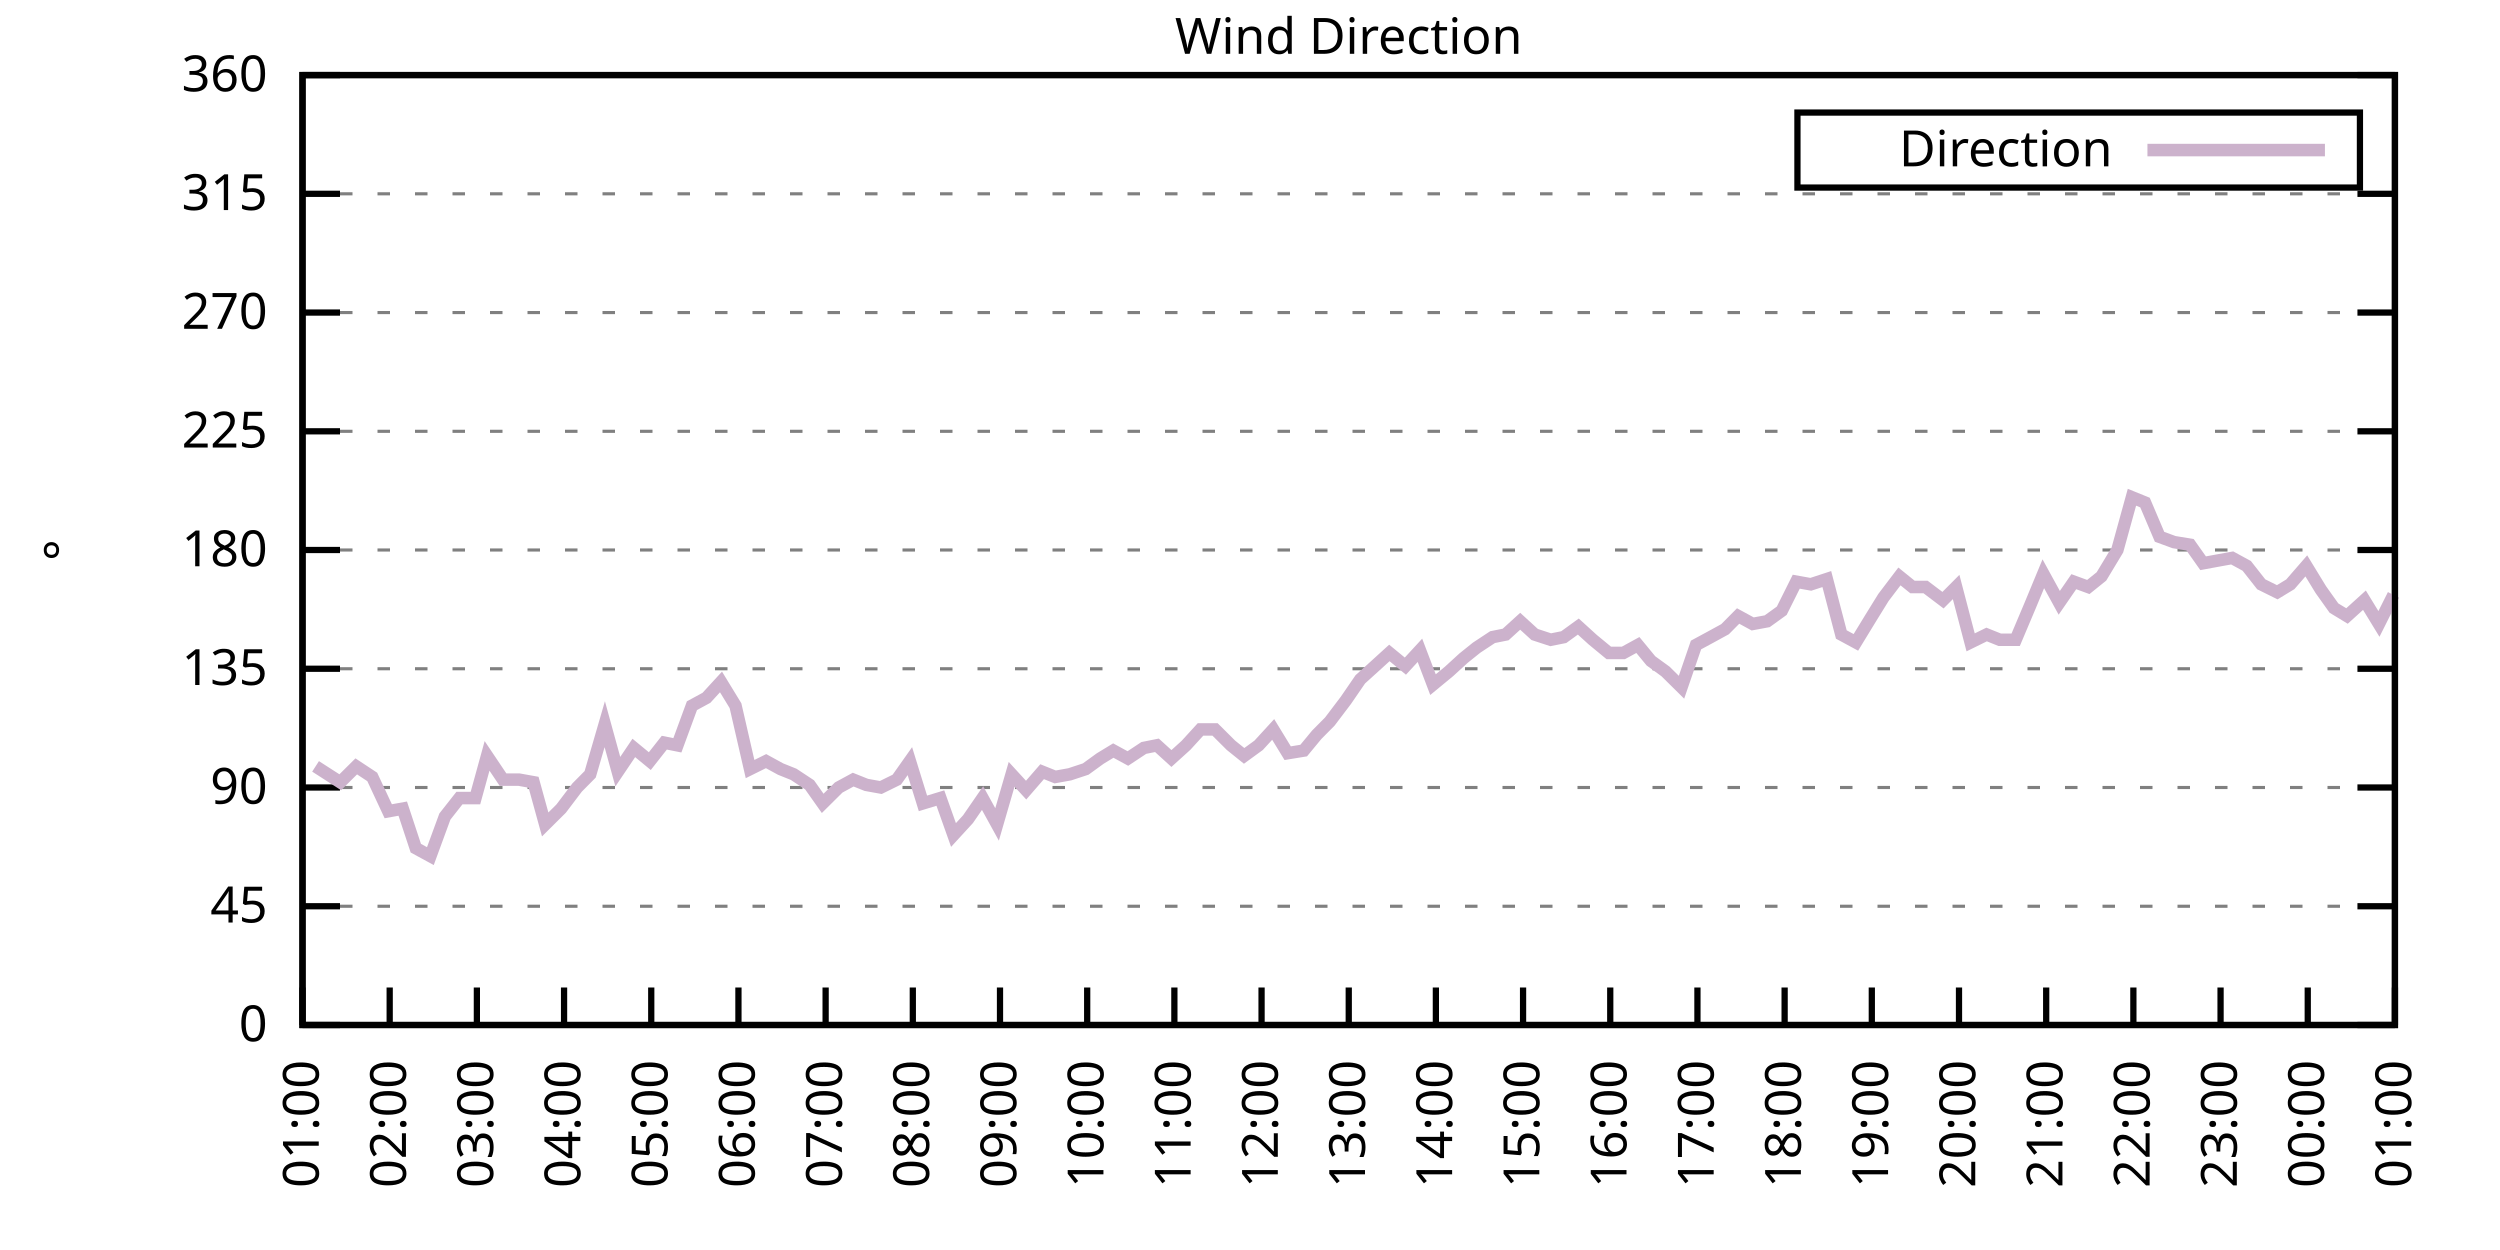
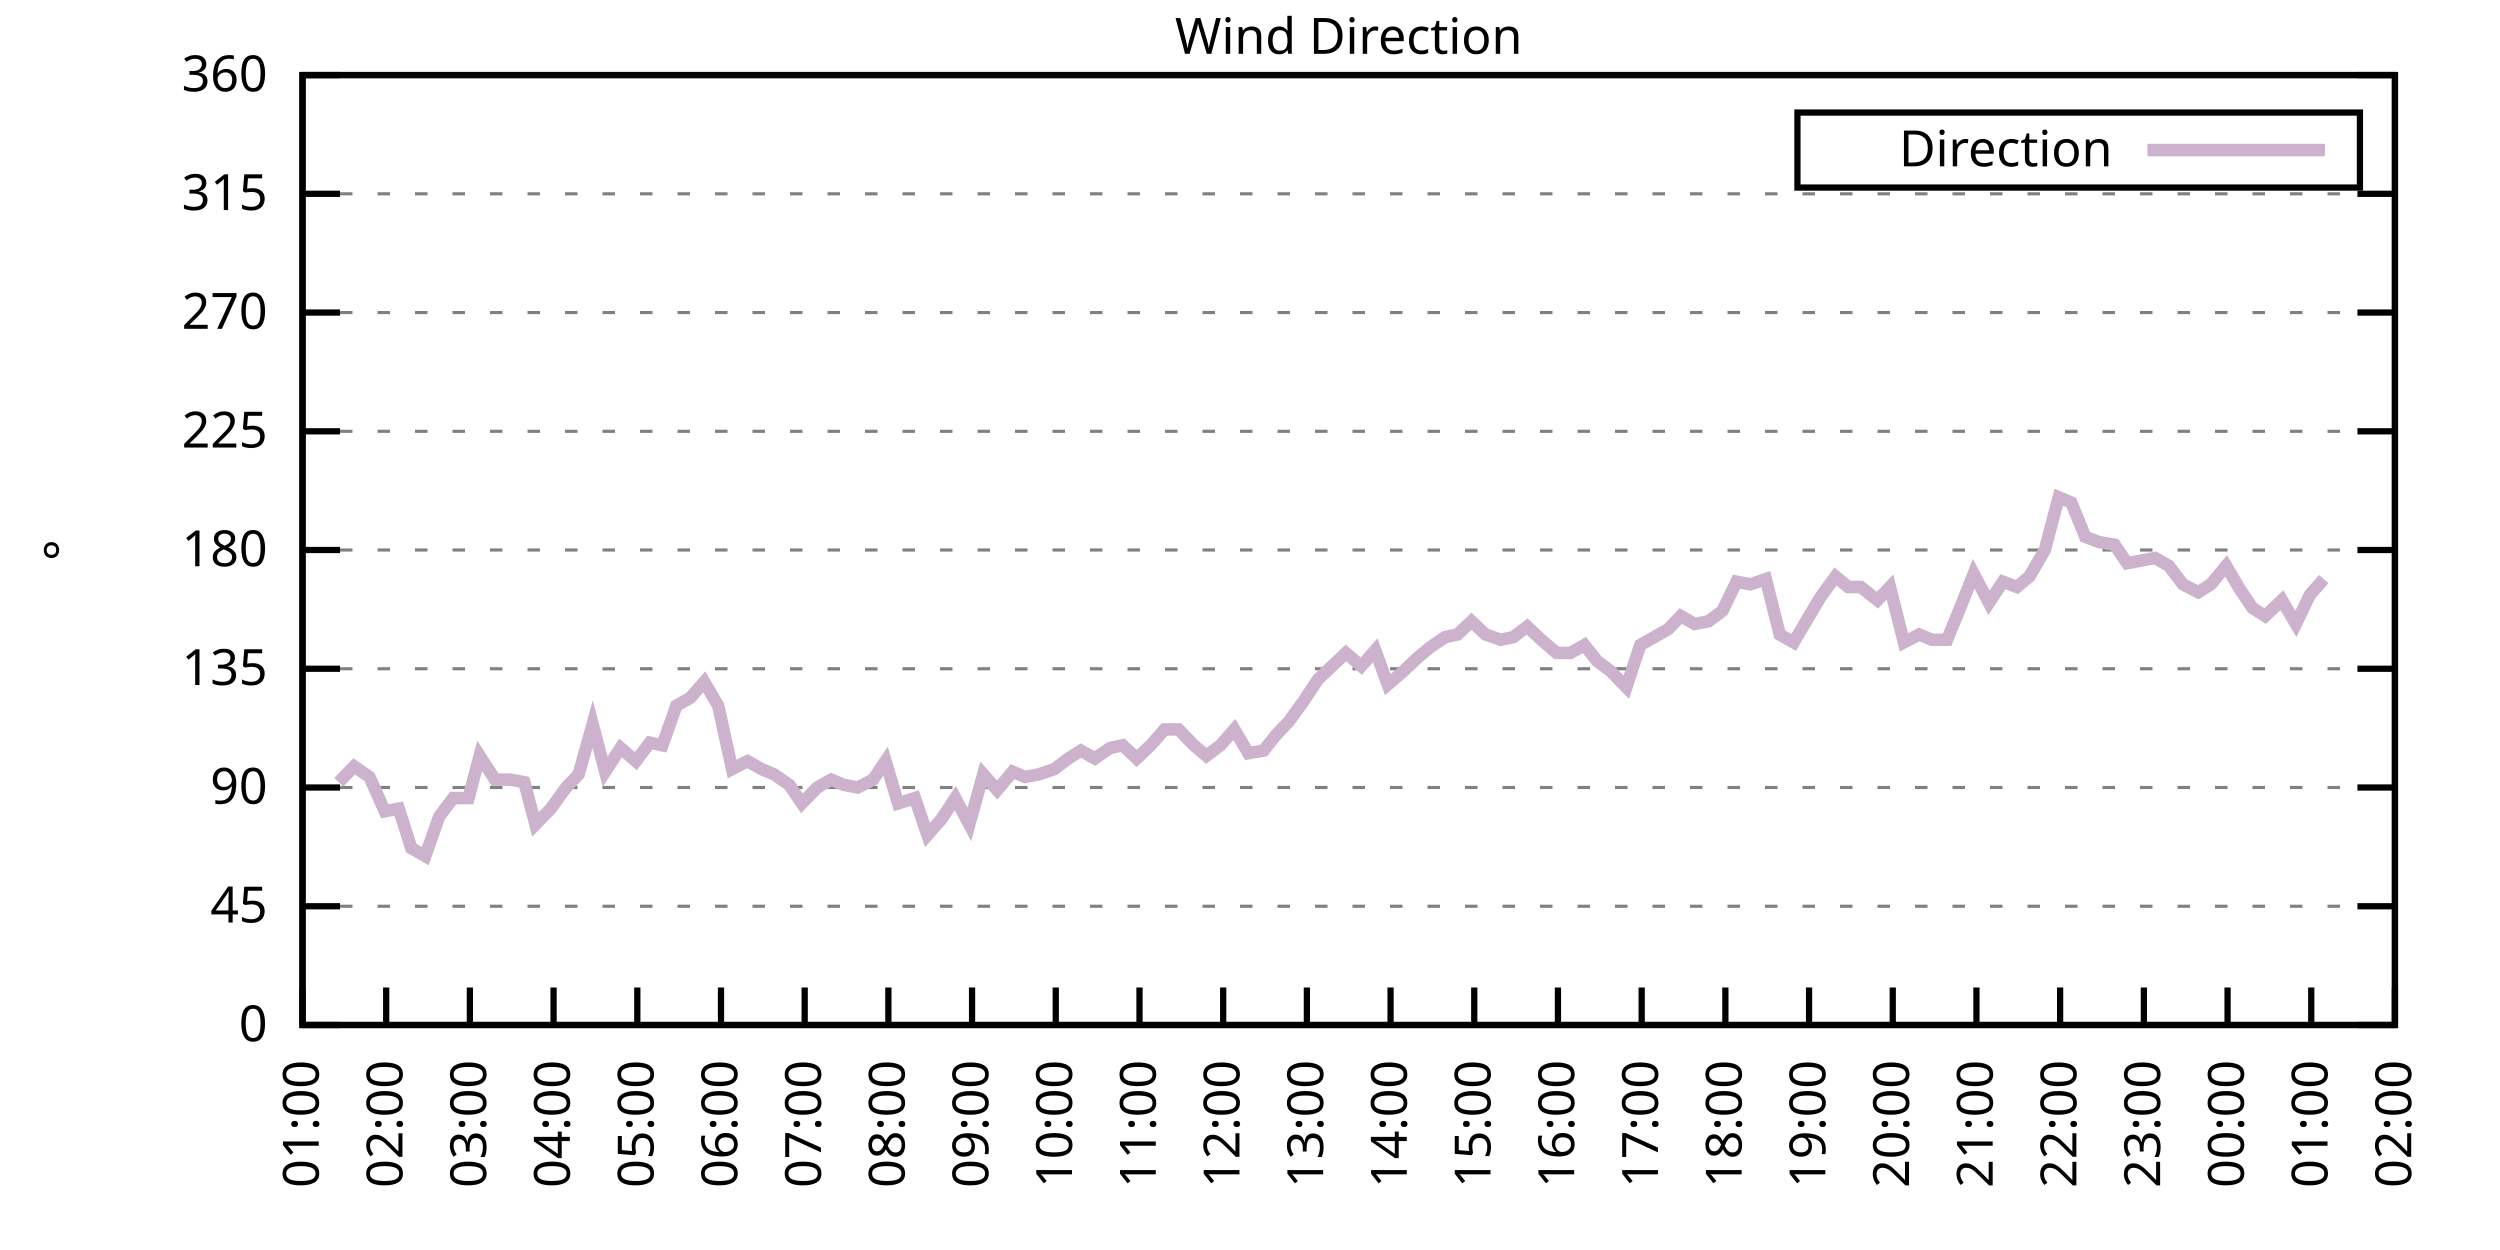
<svg xmlns="http://www.w3.org/2000/svg" xmlns:xlink="http://www.w3.org/1999/xlink" width="400" height="200" viewBox="0 0 400 200">
  <g id="gnuplot_canvas">
    <rect x="0" y="0" width="400" height="200" fill="none" />
    <defs>
      <circle id="gpDot" r="0.5" stroke-width="0.5" stroke="currentColor" />
      <path id="gpPt0" stroke-width="0.333" stroke="currentColor" d="M-1,0 h2 M0,-1 v2" />
      <path id="gpPt1" stroke-width="0.333" stroke="currentColor" d="M-1,-1 L1,1 M1,-1 L-1,1" />
      <path id="gpPt2" stroke-width="0.333" stroke="currentColor" d="M-1,0 L1,0 M0,-1 L0,1 M-1,-1 L1,1 M-1,1 L1,-1" />
      <rect id="gpPt3" stroke-width="0.333" stroke="currentColor" x="-1" y="-1" width="2" height="2" />
      <rect id="gpPt4" stroke-width="0.333" stroke="currentColor" fill="currentColor" x="-1" y="-1" width="2" height="2" />
      <circle id="gpPt5" stroke-width="0.333" stroke="currentColor" cx="0" cy="0" r="1" />
      <use xlink:href="#gpPt5" id="gpPt6" fill="currentColor" stroke="none" />
      <path id="gpPt7" stroke-width="0.333" stroke="currentColor" d="M0,-1.33 L-1.33,0.67 L1.33,0.67 z" />
      <use xlink:href="#gpPt7" id="gpPt8" fill="currentColor" stroke="none" />
      <use xlink:href="#gpPt7" id="gpPt9" stroke="currentColor" transform="rotate(180)" />
      <use xlink:href="#gpPt9" id="gpPt10" fill="currentColor" stroke="none" />
      <use xlink:href="#gpPt3" id="gpPt11" stroke="currentColor" transform="rotate(45)" />
      <use xlink:href="#gpPt11" id="gpPt12" fill="currentColor" stroke="none" />
      <path id="gpPt13" stroke-width="0.333" stroke="currentColor" d="M0,1.330 L1.265,0.411 L0.782,-1.067 L-0.782,-1.076 L-1.265,0.411 z" />
      <use xlink:href="#gpPt13" id="gpPt14" fill="currentColor" stroke="none" />
      <filter id="textbox" filterUnits="objectBoundingBox" x="0" y="0" height="1" width="1">
        <feFlood flood-color="white" flood-opacity="1" result="bgnd" />
        <feComposite in="SourceGraphic" in2="bgnd" operator="atop" />
      </filter>
      <filter id="greybox" filterUnits="objectBoundingBox" x="0" y="0" height="1" width="1">
        <feFlood flood-color="lightgrey" flood-opacity="1" result="grey" />
        <feComposite in="SourceGraphic" in2="grey" operator="atop" />
      </filter>
    </defs>
    <g fill="none" color="white" stroke="currentColor" stroke-width="1.00" stroke-linecap="butt" stroke-linejoin="miter">
</g>
    <g fill="none" color="black" stroke="currentColor" stroke-width="1.00" stroke-linecap="butt" stroke-linejoin="miter">
      <g stroke="none" shape-rendering="crispEdges">
        <polygon fill="rgb(255, 255, 255)" points="48.40,164.00 383.18,164.00 383.18,12.02 48.40,12.02 " />
      </g>
    </g>
    <g fill="none" color="black" stroke="currentColor" stroke-width="1.00" stroke-linecap="butt" stroke-linejoin="miter">
</g>
    <g fill="none" color="black" stroke="black" stroke-width="0.50" stroke-linecap="butt" stroke-linejoin="miter">
</g>
    <g fill="none" color="gray" stroke="currentColor" stroke-width="0.50" stroke-linecap="butt" stroke-linejoin="miter">
      <path stroke="gray" stroke-dasharray="2,4" class="gridline" d="M48.40,164.00 L383.19,164.00  " />
    </g>
    <g fill="none" color="gray" stroke="gray" stroke-width="1.00" stroke-linecap="butt" stroke-linejoin="miter">
</g>
    <g fill="none" color="black" stroke="currentColor" stroke-width="1.00" stroke-linecap="butt" stroke-linejoin="miter">
      <path stroke="black" d="M48.40,164.00 L54.40,164.00 M383.19,164.00 L377.19,164.00  " />
      <g transform="translate(42.80,166.60)" stroke="none" fill="black" font-family="Sans" font-size="8.00" text-anchor="end">
        <text>
          <tspan font-family="Sans"> 0</tspan>
        </text>
      </g>
    </g>
    <g fill="none" color="black" stroke="currentColor" stroke-width="1.00" stroke-linecap="butt" stroke-linejoin="miter">
</g>
    <g fill="none" color="black" stroke="black" stroke-width="0.50" stroke-linecap="butt" stroke-linejoin="miter">
</g>
    <g fill="none" color="gray" stroke="currentColor" stroke-width="0.50" stroke-linecap="butt" stroke-linejoin="miter">
      <path stroke="gray" stroke-dasharray="2,4" class="gridline" d="M48.40,145.00 L383.19,145.00  " />
    </g>
    <g fill="none" color="gray" stroke="gray" stroke-width="1.00" stroke-linecap="butt" stroke-linejoin="miter">
</g>
    <g fill="none" color="black" stroke="currentColor" stroke-width="1.00" stroke-linecap="butt" stroke-linejoin="miter">
      <path stroke="black" d="M48.40,145.00 L54.40,145.00 M383.19,145.00 L377.19,145.00  " />
      <g transform="translate(42.80,147.60)" stroke="none" fill="black" font-family="Sans" font-size="8.00" text-anchor="end">
        <text>
          <tspan font-family="Sans"> 45</tspan>
        </text>
      </g>
    </g>
    <g fill="none" color="black" stroke="currentColor" stroke-width="1.00" stroke-linecap="butt" stroke-linejoin="miter">
</g>
    <g fill="none" color="black" stroke="black" stroke-width="0.50" stroke-linecap="butt" stroke-linejoin="miter">
</g>
    <g fill="none" color="gray" stroke="currentColor" stroke-width="0.50" stroke-linecap="butt" stroke-linejoin="miter">
      <path stroke="gray" stroke-dasharray="2,4" class="gridline" d="M48.40,126.00 L383.19,126.00  " />
    </g>
    <g fill="none" color="gray" stroke="gray" stroke-width="1.00" stroke-linecap="butt" stroke-linejoin="miter">
</g>
    <g fill="none" color="black" stroke="currentColor" stroke-width="1.00" stroke-linecap="butt" stroke-linejoin="miter">
      <path stroke="black" d="M48.40,126.00 L54.40,126.00 M383.19,126.00 L377.19,126.00  " />
      <g transform="translate(42.80,128.60)" stroke="none" fill="black" font-family="Sans" font-size="8.00" text-anchor="end">
        <text>
          <tspan font-family="Sans"> 90</tspan>
        </text>
      </g>
    </g>
    <g fill="none" color="black" stroke="currentColor" stroke-width="1.00" stroke-linecap="butt" stroke-linejoin="miter">
</g>
    <g fill="none" color="black" stroke="black" stroke-width="0.50" stroke-linecap="butt" stroke-linejoin="miter">
</g>
    <g fill="none" color="gray" stroke="currentColor" stroke-width="0.50" stroke-linecap="butt" stroke-linejoin="miter">
      <path stroke="gray" stroke-dasharray="2,4" class="gridline" d="M48.40,107.00 L383.19,107.00  " />
    </g>
    <g fill="none" color="gray" stroke="gray" stroke-width="1.00" stroke-linecap="butt" stroke-linejoin="miter">
</g>
    <g fill="none" color="black" stroke="currentColor" stroke-width="1.00" stroke-linecap="butt" stroke-linejoin="miter">
      <path stroke="black" d="M48.40,107.00 L54.40,107.00 M383.19,107.00 L377.19,107.00  " />
      <g transform="translate(42.80,109.60)" stroke="none" fill="black" font-family="Sans" font-size="8.00" text-anchor="end">
        <text>
          <tspan font-family="Sans"> 135</tspan>
        </text>
      </g>
    </g>
    <g fill="none" color="black" stroke="currentColor" stroke-width="1.00" stroke-linecap="butt" stroke-linejoin="miter">
</g>
    <g fill="none" color="black" stroke="black" stroke-width="0.50" stroke-linecap="butt" stroke-linejoin="miter">
</g>
    <g fill="none" color="gray" stroke="currentColor" stroke-width="0.50" stroke-linecap="butt" stroke-linejoin="miter">
      <path stroke="gray" stroke-dasharray="2,4" class="gridline" d="M48.40,88.00 L383.19,88.00  " />
    </g>
    <g fill="none" color="gray" stroke="gray" stroke-width="1.00" stroke-linecap="butt" stroke-linejoin="miter">
</g>
    <g fill="none" color="black" stroke="currentColor" stroke-width="1.00" stroke-linecap="butt" stroke-linejoin="miter">
      <path stroke="black" d="M48.40,88.00 L54.40,88.00 M383.19,88.00 L377.19,88.00  " />
      <g transform="translate(42.80,90.60)" stroke="none" fill="black" font-family="Sans" font-size="8.00" text-anchor="end">
        <text>
          <tspan font-family="Sans"> 180</tspan>
        </text>
      </g>
    </g>
    <g fill="none" color="black" stroke="currentColor" stroke-width="1.00" stroke-linecap="butt" stroke-linejoin="miter">
</g>
    <g fill="none" color="black" stroke="black" stroke-width="0.50" stroke-linecap="butt" stroke-linejoin="miter">
</g>
    <g fill="none" color="gray" stroke="currentColor" stroke-width="0.50" stroke-linecap="butt" stroke-linejoin="miter">
      <path stroke="gray" stroke-dasharray="2,4" class="gridline" d="M48.40,69.01 L383.19,69.01  " />
    </g>
    <g fill="none" color="gray" stroke="gray" stroke-width="1.00" stroke-linecap="butt" stroke-linejoin="miter">
</g>
    <g fill="none" color="black" stroke="currentColor" stroke-width="1.00" stroke-linecap="butt" stroke-linejoin="miter">
      <path stroke="black" d="M48.40,69.01 L54.40,69.01 M383.19,69.01 L377.19,69.01  " />
      <g transform="translate(42.80,71.61)" stroke="none" fill="black" font-family="Sans" font-size="8.00" text-anchor="end">
        <text>
          <tspan font-family="Sans"> 225</tspan>
        </text>
      </g>
    </g>
    <g fill="none" color="black" stroke="currentColor" stroke-width="1.00" stroke-linecap="butt" stroke-linejoin="miter">
</g>
    <g fill="none" color="black" stroke="black" stroke-width="0.50" stroke-linecap="butt" stroke-linejoin="miter">
</g>
    <g fill="none" color="gray" stroke="currentColor" stroke-width="0.50" stroke-linecap="butt" stroke-linejoin="miter">
      <path stroke="gray" stroke-dasharray="2,4" class="gridline" d="M48.40,50.01 L383.19,50.01  " />
    </g>
    <g fill="none" color="gray" stroke="gray" stroke-width="1.00" stroke-linecap="butt" stroke-linejoin="miter">
</g>
    <g fill="none" color="black" stroke="currentColor" stroke-width="1.00" stroke-linecap="butt" stroke-linejoin="miter">
      <path stroke="black" d="M48.40,50.01 L54.40,50.01 M383.19,50.01 L377.19,50.01  " />
      <g transform="translate(42.80,52.61)" stroke="none" fill="black" font-family="Sans" font-size="8.00" text-anchor="end">
        <text>
          <tspan font-family="Sans"> 270</tspan>
        </text>
      </g>
    </g>
    <g fill="none" color="black" stroke="currentColor" stroke-width="1.00" stroke-linecap="butt" stroke-linejoin="miter">
</g>
    <g fill="none" color="black" stroke="black" stroke-width="0.50" stroke-linecap="butt" stroke-linejoin="miter">
</g>
    <g fill="none" color="gray" stroke="currentColor" stroke-width="0.50" stroke-linecap="butt" stroke-linejoin="miter">
      <path stroke="gray" stroke-dasharray="2,4" class="gridline" d="M48.40,31.01 L383.19,31.01  " />
    </g>
    <g fill="none" color="gray" stroke="gray" stroke-width="1.00" stroke-linecap="butt" stroke-linejoin="miter">
</g>
    <g fill="none" color="black" stroke="currentColor" stroke-width="1.00" stroke-linecap="butt" stroke-linejoin="miter">
      <path stroke="black" d="M48.40,31.01 L54.40,31.01 M383.19,31.01 L377.19,31.01  " />
      <g transform="translate(42.80,33.61)" stroke="none" fill="black" font-family="Sans" font-size="8.00" text-anchor="end">
        <text>
          <tspan font-family="Sans"> 315</tspan>
        </text>
      </g>
    </g>
    <g fill="none" color="black" stroke="currentColor" stroke-width="1.00" stroke-linecap="butt" stroke-linejoin="miter">
</g>
    <g fill="none" color="black" stroke="black" stroke-width="0.50" stroke-linecap="butt" stroke-linejoin="miter">
</g>
    <g fill="none" color="gray" stroke="currentColor" stroke-width="0.50" stroke-linecap="butt" stroke-linejoin="miter">
      <path stroke="gray" stroke-dasharray="2,4" class="gridline" d="M48.40,12.01 L383.19,12.01  " />
    </g>
    <g fill="none" color="gray" stroke="gray" stroke-width="1.00" stroke-linecap="butt" stroke-linejoin="miter">
</g>
    <g fill="none" color="black" stroke="currentColor" stroke-width="1.00" stroke-linecap="butt" stroke-linejoin="miter">
      <path stroke="black" d="M48.40,12.01 L54.40,12.01 M383.19,12.01 L377.19,12.01  " />
      <g transform="translate(42.80,14.61)" stroke="none" fill="black" font-family="Sans" font-size="8.00" text-anchor="end">
        <text>
          <tspan font-family="Sans"> 360</tspan>
        </text>
      </g>
    </g>
    <g fill="none" color="black" stroke="currentColor" stroke-width="1.00" stroke-linecap="butt" stroke-linejoin="miter">
      <path stroke="black" d="M48.40,164.00 L48.40,158.00  " />
      <g transform="translate(51.00,169.60) rotate(270.00)" stroke="none" fill="black" font-family="Sans" font-size="8.00" text-anchor="end">
        <text>
          <tspan font-family="Sans">01:00</tspan>
        </text>
      </g>
    </g>
    <g fill="none" color="black" stroke="currentColor" stroke-width="1.00" stroke-linecap="butt" stroke-linejoin="miter">
-       <path stroke="black" d="M62.35,164.00 L62.35,158.00  " />
-       <g transform="translate(64.95,169.60) rotate(270.00)" stroke="none" fill="black" font-family="Sans" font-size="8.00" text-anchor="end">
+       <path stroke="black" d="M61.79,164.00 L61.79,158.00  " />
+       <g transform="translate(64.39,169.60) rotate(270.00)" stroke="none" fill="black" font-family="Sans" font-size="8.00" text-anchor="end">
        <text>
          <tspan font-family="Sans">02:00</tspan>
        </text>
      </g>
    </g>
    <g fill="none" color="black" stroke="currentColor" stroke-width="1.00" stroke-linecap="butt" stroke-linejoin="miter">
-       <path stroke="black" d="M76.30,164.00 L76.30,158.00  " />
-       <g transform="translate(78.90,169.60) rotate(270.00)" stroke="none" fill="black" font-family="Sans" font-size="8.00" text-anchor="end">
+       <path stroke="black" d="M75.18,164.00 L75.18,158.00  " />
+       <g transform="translate(77.78,169.60) rotate(270.00)" stroke="none" fill="black" font-family="Sans" font-size="8.00" text-anchor="end">
        <text>
          <tspan font-family="Sans">03:00</tspan>
        </text>
      </g>
    </g>
    <g fill="none" color="black" stroke="currentColor" stroke-width="1.00" stroke-linecap="butt" stroke-linejoin="miter">
-       <path stroke="black" d="M90.25,164.00 L90.25,158.00  " />
-       <g transform="translate(92.85,169.60) rotate(270.00)" stroke="none" fill="black" font-family="Sans" font-size="8.00" text-anchor="end">
+       <path stroke="black" d="M88.57,164.00 L88.57,158.00  " />
+       <g transform="translate(91.17,169.60) rotate(270.00)" stroke="none" fill="black" font-family="Sans" font-size="8.00" text-anchor="end">
        <text>
          <tspan font-family="Sans">04:00</tspan>
        </text>
      </g>
    </g>
    <g fill="none" color="black" stroke="currentColor" stroke-width="1.00" stroke-linecap="butt" stroke-linejoin="miter">
-       <path stroke="black" d="M104.20,164.00 L104.20,158.00  " />
-       <g transform="translate(106.80,169.60) rotate(270.00)" stroke="none" fill="black" font-family="Sans" font-size="8.00" text-anchor="end">
+       <path stroke="black" d="M101.97,164.00 L101.97,158.00  " />
+       <g transform="translate(104.57,169.60) rotate(270.00)" stroke="none" fill="black" font-family="Sans" font-size="8.00" text-anchor="end">
        <text>
          <tspan font-family="Sans">05:00</tspan>
        </text>
      </g>
    </g>
    <g fill="none" color="black" stroke="currentColor" stroke-width="1.00" stroke-linecap="butt" stroke-linejoin="miter">
-       <path stroke="black" d="M118.15,164.00 L118.15,158.00  " />
-       <g transform="translate(120.75,169.60) rotate(270.00)" stroke="none" fill="black" font-family="Sans" font-size="8.00" text-anchor="end">
+       <path stroke="black" d="M115.36,164.00 L115.36,158.00  " />
+       <g transform="translate(117.96,169.60) rotate(270.00)" stroke="none" fill="black" font-family="Sans" font-size="8.00" text-anchor="end">
        <text>
          <tspan font-family="Sans">06:00</tspan>
        </text>
      </g>
    </g>
    <g fill="none" color="black" stroke="currentColor" stroke-width="1.00" stroke-linecap="butt" stroke-linejoin="miter">
-       <path stroke="black" d="M132.10,164.00 L132.10,158.00  " />
-       <g transform="translate(134.70,169.60) rotate(270.00)" stroke="none" fill="black" font-family="Sans" font-size="8.00" text-anchor="end">
+       <path stroke="black" d="M128.75,164.00 L128.75,158.00  " />
+       <g transform="translate(131.35,169.60) rotate(270.00)" stroke="none" fill="black" font-family="Sans" font-size="8.00" text-anchor="end">
        <text>
          <tspan font-family="Sans">07:00</tspan>
        </text>
      </g>
    </g>
    <g fill="none" color="black" stroke="currentColor" stroke-width="1.00" stroke-linecap="butt" stroke-linejoin="miter">
-       <path stroke="black" d="M146.05,164.00 L146.05,158.00  " />
-       <g transform="translate(148.65,169.60) rotate(270.00)" stroke="none" fill="black" font-family="Sans" font-size="8.00" text-anchor="end">
+       <path stroke="black" d="M142.14,164.00 L142.14,158.00  " />
+       <g transform="translate(144.74,169.60) rotate(270.00)" stroke="none" fill="black" font-family="Sans" font-size="8.00" text-anchor="end">
        <text>
          <tspan font-family="Sans">08:00</tspan>
        </text>
      </g>
    </g>
    <g fill="none" color="black" stroke="currentColor" stroke-width="1.00" stroke-linecap="butt" stroke-linejoin="miter">
-       <path stroke="black" d="M160.00,164.00 L160.00,158.00  " />
-       <g transform="translate(162.60,169.60) rotate(270.00)" stroke="none" fill="black" font-family="Sans" font-size="8.00" text-anchor="end">
+       <path stroke="black" d="M155.53,164.00 L155.53,158.00  " />
+       <g transform="translate(158.13,169.60) rotate(270.00)" stroke="none" fill="black" font-family="Sans" font-size="8.00" text-anchor="end">
        <text>
          <tspan font-family="Sans">09:00</tspan>
        </text>
      </g>
    </g>
    <g fill="none" color="black" stroke="currentColor" stroke-width="1.00" stroke-linecap="butt" stroke-linejoin="miter">
-       <path stroke="black" d="M173.95,164.00 L173.95,158.00  " />
-       <g transform="translate(176.55,169.60) rotate(270.00)" stroke="none" fill="black" font-family="Sans" font-size="8.00" text-anchor="end">
+       <path stroke="black" d="M168.92,164.00 L168.92,158.00  " />
+       <g transform="translate(171.52,169.60) rotate(270.00)" stroke="none" fill="black" font-family="Sans" font-size="8.00" text-anchor="end">
        <text>
          <tspan font-family="Sans">10:00</tspan>
        </text>
      </g>
    </g>
    <g fill="none" color="black" stroke="currentColor" stroke-width="1.00" stroke-linecap="butt" stroke-linejoin="miter">
-       <path stroke="black" d="M187.90,164.00 L187.90,158.00  " />
-       <g transform="translate(190.50,169.60) rotate(270.00)" stroke="none" fill="black" font-family="Sans" font-size="8.00" text-anchor="end">
+       <path stroke="black" d="M182.32,164.00 L182.32,158.00  " />
+       <g transform="translate(184.92,169.60) rotate(270.00)" stroke="none" fill="black" font-family="Sans" font-size="8.00" text-anchor="end">
        <text>
          <tspan font-family="Sans">11:00</tspan>
        </text>
      </g>
    </g>
    <g fill="none" color="black" stroke="currentColor" stroke-width="1.00" stroke-linecap="butt" stroke-linejoin="miter">
-       <path stroke="black" d="M201.85,164.00 L201.85,158.00  " />
-       <g transform="translate(204.45,169.60) rotate(270.00)" stroke="none" fill="black" font-family="Sans" font-size="8.00" text-anchor="end">
+       <path stroke="black" d="M195.71,164.00 L195.71,158.00  " />
+       <g transform="translate(198.31,169.60) rotate(270.00)" stroke="none" fill="black" font-family="Sans" font-size="8.00" text-anchor="end">
        <text>
          <tspan font-family="Sans">12:00</tspan>
        </text>
      </g>
    </g>
    <g fill="none" color="black" stroke="currentColor" stroke-width="1.00" stroke-linecap="butt" stroke-linejoin="miter">
-       <path stroke="black" d="M215.80,164.00 L215.80,158.00  " />
-       <g transform="translate(218.40,169.60) rotate(270.00)" stroke="none" fill="black" font-family="Sans" font-size="8.00" text-anchor="end">
+       <path stroke="black" d="M209.10,164.00 L209.10,158.00  " />
+       <g transform="translate(211.70,169.60) rotate(270.00)" stroke="none" fill="black" font-family="Sans" font-size="8.00" text-anchor="end">
        <text>
          <tspan font-family="Sans">13:00</tspan>
        </text>
      </g>
    </g>
    <g fill="none" color="black" stroke="currentColor" stroke-width="1.00" stroke-linecap="butt" stroke-linejoin="miter">
-       <path stroke="black" d="M229.74,164.00 L229.74,158.00  " />
-       <g transform="translate(232.34,169.60) rotate(270.00)" stroke="none" fill="black" font-family="Sans" font-size="8.00" text-anchor="end">
+       <path stroke="black" d="M222.49,164.00 L222.49,158.00  " />
+       <g transform="translate(225.09,169.60) rotate(270.00)" stroke="none" fill="black" font-family="Sans" font-size="8.00" text-anchor="end">
        <text>
          <tspan font-family="Sans">14:00</tspan>
        </text>
      </g>
    </g>
    <g fill="none" color="black" stroke="currentColor" stroke-width="1.00" stroke-linecap="butt" stroke-linejoin="miter">
-       <path stroke="black" d="M243.69,164.00 L243.69,158.00  " />
-       <g transform="translate(246.29,169.60) rotate(270.00)" stroke="none" fill="black" font-family="Sans" font-size="8.00" text-anchor="end">
+       <path stroke="black" d="M235.88,164.00 L235.88,158.00  " />
+       <g transform="translate(238.48,169.60) rotate(270.00)" stroke="none" fill="black" font-family="Sans" font-size="8.00" text-anchor="end">
        <text>
          <tspan font-family="Sans">15:00</tspan>
        </text>
      </g>
    </g>
    <g fill="none" color="black" stroke="currentColor" stroke-width="1.00" stroke-linecap="butt" stroke-linejoin="miter">
-       <path stroke="black" d="M257.64,164.00 L257.64,158.00  " />
-       <g transform="translate(260.24,169.60) rotate(270.00)" stroke="none" fill="black" font-family="Sans" font-size="8.00" text-anchor="end">
+       <path stroke="black" d="M249.27,164.00 L249.27,158.00  " />
+       <g transform="translate(251.87,169.60) rotate(270.00)" stroke="none" fill="black" font-family="Sans" font-size="8.00" text-anchor="end">
        <text>
          <tspan font-family="Sans">16:00</tspan>
        </text>
      </g>
    </g>
    <g fill="none" color="black" stroke="currentColor" stroke-width="1.00" stroke-linecap="butt" stroke-linejoin="miter">
-       <path stroke="black" d="M271.59,164.00 L271.59,158.00  " />
-       <g transform="translate(274.19,169.60) rotate(270.00)" stroke="none" fill="black" font-family="Sans" font-size="8.00" text-anchor="end">
+       <path stroke="black" d="M262.67,164.00 L262.67,158.00  " />
+       <g transform="translate(265.27,169.60) rotate(270.00)" stroke="none" fill="black" font-family="Sans" font-size="8.00" text-anchor="end">
        <text>
          <tspan font-family="Sans">17:00</tspan>
        </text>
      </g>
    </g>
    <g fill="none" color="black" stroke="currentColor" stroke-width="1.00" stroke-linecap="butt" stroke-linejoin="miter">
-       <path stroke="black" d="M285.54,164.00 L285.54,158.00  " />
-       <g transform="translate(288.14,169.60) rotate(270.00)" stroke="none" fill="black" font-family="Sans" font-size="8.00" text-anchor="end">
+       <path stroke="black" d="M276.06,164.00 L276.06,158.00  " />
+       <g transform="translate(278.66,169.60) rotate(270.00)" stroke="none" fill="black" font-family="Sans" font-size="8.00" text-anchor="end">
        <text>
          <tspan font-family="Sans">18:00</tspan>
        </text>
      </g>
    </g>
    <g fill="none" color="black" stroke="currentColor" stroke-width="1.00" stroke-linecap="butt" stroke-linejoin="miter">
-       <path stroke="black" d="M299.49,164.00 L299.49,158.00  " />
-       <g transform="translate(302.09,169.60) rotate(270.00)" stroke="none" fill="black" font-family="Sans" font-size="8.00" text-anchor="end">
+       <path stroke="black" d="M289.45,164.00 L289.45,158.00  " />
+       <g transform="translate(292.05,169.60) rotate(270.00)" stroke="none" fill="black" font-family="Sans" font-size="8.00" text-anchor="end">
        <text>
          <tspan font-family="Sans">19:00</tspan>
        </text>
      </g>
    </g>
    <g fill="none" color="black" stroke="currentColor" stroke-width="1.00" stroke-linecap="butt" stroke-linejoin="miter">
-       <path stroke="black" d="M313.44,164.00 L313.44,158.00  " />
-       <g transform="translate(316.04,169.60) rotate(270.00)" stroke="none" fill="black" font-family="Sans" font-size="8.00" text-anchor="end">
+       <path stroke="black" d="M302.84,164.00 L302.84,158.00  " />
+       <g transform="translate(305.44,169.60) rotate(270.00)" stroke="none" fill="black" font-family="Sans" font-size="8.00" text-anchor="end">
        <text>
          <tspan font-family="Sans">20:00</tspan>
        </text>
      </g>
    </g>
    <g fill="none" color="black" stroke="currentColor" stroke-width="1.00" stroke-linecap="butt" stroke-linejoin="miter">
-       <path stroke="black" d="M327.39,164.00 L327.39,158.00  " />
-       <g transform="translate(329.99,169.60) rotate(270.00)" stroke="none" fill="black" font-family="Sans" font-size="8.00" text-anchor="end">
+       <path stroke="black" d="M316.23,164.00 L316.23,158.00  " />
+       <g transform="translate(318.83,169.60) rotate(270.00)" stroke="none" fill="black" font-family="Sans" font-size="8.00" text-anchor="end">
        <text>
          <tspan font-family="Sans">21:00</tspan>
        </text>
      </g>
    </g>
    <g fill="none" color="black" stroke="currentColor" stroke-width="1.00" stroke-linecap="butt" stroke-linejoin="miter">
-       <path stroke="black" d="M341.34,164.00 L341.34,158.00  " />
-       <g transform="translate(343.94,169.60) rotate(270.00)" stroke="none" fill="black" font-family="Sans" font-size="8.00" text-anchor="end">
+       <path stroke="black" d="M329.62,164.00 L329.62,158.00  " />
+       <g transform="translate(332.22,169.60) rotate(270.00)" stroke="none" fill="black" font-family="Sans" font-size="8.00" text-anchor="end">
        <text>
          <tspan font-family="Sans">22:00</tspan>
        </text>
      </g>
    </g>
    <g fill="none" color="black" stroke="currentColor" stroke-width="1.00" stroke-linecap="butt" stroke-linejoin="miter">
-       <path stroke="black" d="M355.29,164.00 L355.29,158.00  " />
-       <g transform="translate(357.89,169.60) rotate(270.00)" stroke="none" fill="black" font-family="Sans" font-size="8.00" text-anchor="end">
+       <path stroke="black" d="M343.02,164.00 L343.02,158.00  " />
+       <g transform="translate(345.62,169.60) rotate(270.00)" stroke="none" fill="black" font-family="Sans" font-size="8.00" text-anchor="end">
        <text>
          <tspan font-family="Sans">23:00</tspan>
        </text>
      </g>
    </g>
    <g fill="none" color="black" stroke="currentColor" stroke-width="1.00" stroke-linecap="butt" stroke-linejoin="miter">
-       <path stroke="black" d="M369.24,164.00 L369.24,158.00  " />
-       <g transform="translate(371.84,169.60) rotate(270.00)" stroke="none" fill="black" font-family="Sans" font-size="8.00" text-anchor="end">
+       <path stroke="black" d="M356.41,164.00 L356.41,158.00  " />
+       <g transform="translate(359.01,169.60) rotate(270.00)" stroke="none" fill="black" font-family="Sans" font-size="8.00" text-anchor="end">
        <text>
          <tspan font-family="Sans">00:00</tspan>
+         </text>
+       </g>
+     </g>
+     <g fill="none" color="black" stroke="currentColor" stroke-width="1.00" stroke-linecap="butt" stroke-linejoin="miter">
+       <path stroke="black" d="M369.80,164.00 L369.80,158.00  " />
+       <g transform="translate(372.40,169.60) rotate(270.00)" stroke="none" fill="black" font-family="Sans" font-size="8.00" text-anchor="end">
+         <text>
+           <tspan font-family="Sans">01:00</tspan>
        </text>
      </g>
    </g>
    <g fill="none" color="black" stroke="currentColor" stroke-width="1.00" stroke-linecap="butt" stroke-linejoin="miter">
      <path stroke="black" d="M383.19,164.00 L383.19,158.00  " />
      <g transform="translate(385.79,169.60) rotate(270.00)" stroke="none" fill="black" font-family="Sans" font-size="8.00" text-anchor="end">
        <text>
-           <tspan font-family="Sans">01:00</tspan>
+           <tspan font-family="Sans">02:00</tspan>
        </text>
      </g>
    </g>
    <g fill="none" color="black" stroke="currentColor" stroke-width="1.00" stroke-linecap="butt" stroke-linejoin="miter">
</g>
    <g fill="none" color="black" stroke="currentColor" stroke-width="1.00" stroke-linecap="butt" stroke-linejoin="miter">
      <path stroke="black" d="M48.40,12.01 L48.40,164.00 L383.19,164.00 L383.19,12.01 L48.40,12.01 Z  " />
    </g>
    <g fill="none" color="black" stroke="currentColor" stroke-width="1.00" stroke-linecap="butt" stroke-linejoin="miter">
</g>
    <g fill="none" color="black" stroke="currentColor" stroke-width="1.00" stroke-linecap="butt" stroke-linejoin="miter">
      <path stroke="black" d="M287.59,30.01 L287.59,18.01 L377.59,18.01 L377.59,30.01 L287.59,30.01 Z  " />
    </g>
    <g id="Wind_direction_plot_1">
      <g fill="none" color="white" stroke="black" stroke-width="2.00" stroke-linecap="butt" stroke-linejoin="miter">
</g>
      <g fill="none" color="black" stroke="currentColor" stroke-width="2.00" stroke-linecap="butt" stroke-linejoin="miter">
        <g transform="translate(337.99,26.61)" stroke="none" fill="black" font-family="Sans" font-size="8.00" text-anchor="end">
          <text>
            <tspan font-family="Sans">Direction</tspan>
          </text>
        </g>
      </g>
      <g fill="none" color="black" stroke="currentColor" stroke-width="2.00" stroke-linecap="butt" stroke-linejoin="miter">
-         <path stroke="rgb(204, 178, 204)" d="M343.59,24.01 L371.99,24.01 M50.49,122.62 L54.44,125.16 L57.00,122.62 L59.56,124.31 L62.12,129.80 L64.44,129.38   L66.53,135.71 L68.86,136.98 L71.18,130.65 L73.51,127.69 L76.07,127.69 L77.93,120.94 L80.48,124.74 L83.04,124.74   L85.37,125.16 L87.23,131.91 L89.78,129.38 L92.34,126.00 L94.43,123.89 L96.76,115.87 L98.85,123.47 L101.41,119.67   L103.97,121.78 L106.29,118.83 L108.38,119.25 L110.71,112.91 L113.03,111.65 L115.36,109.11 L117.68,112.91 L120.01,123.05   L122.57,121.78 L124.89,123.05 L126.98,123.89 L129.54,125.58 L131.63,128.54 L134.19,126.00 L136.51,124.74 L138.61,125.58   L140.93,126.00 L143.49,124.74 L145.58,121.78 L147.67,128.54 L150.46,127.69 L152.56,133.60 L154.88,131.07 L157.21,127.69   L159.53,131.91 L161.86,123.89 L164.18,126.42 L166.74,123.47 L168.83,124.31 L171.16,123.89 L173.71,123.05 L176.04,121.36   L178.13,120.09 L180.46,121.36 L183.01,119.67 L185.11,119.25 L187.43,121.36 L189.76,119.25 L192.08,116.71 L194.41,116.71   L196.96,119.25 L199.06,120.94 L201.38,119.25 L203.71,116.71 L206.03,120.51 L208.59,120.09 L210.68,117.56 L212.77,115.45   L215.33,112.07 L217.65,108.69 L219.98,106.58 L222.30,104.47 L224.86,106.58 L227.19,104.05 L229.28,109.54 L231.84,107.43   L234.16,105.31 L236.25,103.63 L238.81,101.94 L240.90,101.52 L243.23,99.40 L245.55,101.52 L248.11,102.36 L250.20,101.94   L252.53,100.25 L254.85,102.36 L257.41,104.47 L259.74,104.47 L262.06,103.20 L264.15,105.74 L266.48,107.43 L269.04,109.96   L271.36,103.20 L273.69,101.94 L276.01,100.67 L278.10,98.56 L280.43,99.83 L282.75,99.40 L285.08,97.72 L287.40,93.07   L289.73,93.49 L292.29,92.65 L294.61,101.52 L296.94,102.78 L299.26,98.98 L301.35,95.60 L303.91,92.23 L306.00,93.92   L308.09,93.92 L310.88,96.03 L312.98,93.92 L315.30,102.78 L317.86,101.52 L319.95,102.36 L322.51,102.36 L324.83,96.87   L326.93,91.80 L329.48,96.45 L331.81,93.07 L334.13,93.92 L336.23,92.23 L338.78,88.00 L341.11,79.56 L343.20,80.41   L345.53,85.89 L347.85,86.74 L350.41,87.16 L352.50,90.12 L354.83,89.69 L357.15,89.27 L359.48,90.54 L361.80,93.49   L364.36,94.76 L366.45,93.49 L369.01,90.54 L371.33,94.34 L373.43,97.29 L375.52,98.56 L378.31,96.03 L380.63,99.83   L382.96,95.18  " />
+         <path stroke="rgb(204, 178, 204)" d="M343.59,24.01 L371.99,24.01 M54.20,125.16 L56.66,122.62 L59.11,124.31 L61.57,129.80 L63.80,129.38 L65.81,135.71   L68.04,136.98 L70.27,130.65 L72.50,127.69 L74.96,127.69 L76.75,120.94 L79.20,124.74 L81.66,124.74 L83.89,125.16   L85.67,131.91 L88.13,129.38 L90.58,126.00 L92.59,123.89 L94.82,115.87 L96.83,123.47 L99.29,119.67 L101.74,121.78   L103.98,118.83 L105.98,119.25 L108.22,112.91 L110.45,111.65 L112.68,109.11 L114.91,112.91 L117.14,123.05 L119.60,121.78   L121.83,123.05 L123.84,123.89 L126.29,125.58 L128.30,128.54 L130.76,126.00 L132.99,124.74 L135.00,125.58 L137.23,126.00   L139.69,124.74 L141.69,121.78 L143.70,128.54 L146.38,127.69 L148.39,133.60 L150.62,131.07 L152.85,127.69 L155.09,131.91   L157.32,123.89 L159.55,126.42 L162.01,123.47 L164.01,124.31 L166.25,123.89 L168.70,123.05 L170.93,121.36 L172.94,120.09   L175.17,121.36 L177.63,119.67 L179.64,119.25 L181.87,121.36 L184.10,119.25 L186.33,116.71 L188.57,116.71 L191.02,119.25   L193.03,120.94 L195.26,119.25 L197.49,116.71 L199.73,120.51 L202.18,120.09 L204.19,117.56 L206.20,115.45 L208.65,112.07   L210.88,108.69 L213.12,106.58 L215.35,104.47 L217.80,106.58 L220.04,104.05 L222.04,109.54 L224.50,107.43 L226.73,105.31   L228.74,103.63 L231.20,101.94 L233.20,101.52 L235.44,99.40 L237.67,101.52 L240.12,102.36 L242.13,101.94 L244.36,100.25   L246.60,102.36 L249.05,104.47 L251.28,104.47 L253.51,103.20 L255.52,105.74 L257.76,107.43 L260.21,109.96 L262.44,103.20   L264.67,101.94 L266.91,100.67 L268.92,98.56 L271.15,99.83 L273.38,99.40 L275.61,97.72 L277.84,93.07 L280.07,93.49   L282.53,92.65 L284.76,101.52 L286.99,102.78 L289.23,98.98 L291.23,95.60 L293.69,92.23 L295.70,93.92 L297.71,93.92   L300.39,96.03 L302.39,93.92 L304.63,102.78 L307.08,101.52 L309.09,102.36 L311.54,102.36 L313.78,96.87 L315.79,91.80   L318.24,96.45 L320.47,93.07 L322.70,93.92 L324.71,92.23 L327.17,88.00 L329.40,79.56 L331.41,80.41 L333.64,85.89   L335.87,86.74 L338.33,87.16 L340.34,90.12 L342.57,89.69 L344.80,89.27 L347.03,90.54 L349.26,93.49 L351.72,94.76   L353.73,93.49 L356.18,90.54 L358.42,94.34 L360.42,97.29 L362.43,98.56 L365.11,96.03 L367.34,99.83 L369.58,95.18   L371.81,92.65  " />
      </g>
    </g>
    <g fill="none" color="black" stroke="currentColor" stroke-width="2.00" stroke-linecap="butt" stroke-linejoin="miter">
</g>
    <g fill="none" color="black" stroke="black" stroke-width="1.00" stroke-linecap="butt" stroke-linejoin="miter">
</g>
    <g fill="none" color="black" stroke="currentColor" stroke-width="1.00" stroke-linecap="butt" stroke-linejoin="miter">
      <path stroke="black" d="M48.40,12.01 L48.40,164.00 L383.19,164.00 L383.19,12.01 L48.40,12.01 Z  " />
      <g transform="translate(12.80,88.01) rotate(270.00)" stroke="none" fill="black" font-family="Sans" font-size="8.00" text-anchor="middle">
        <text>
          <tspan font-family="Sans">°</tspan>
        </text>
      </g>
    </g>
    <g fill="none" color="black" stroke="currentColor" stroke-width="1.00" stroke-linecap="butt" stroke-linejoin="miter">
</g>
    <g fill="none" color="black" stroke="currentColor" stroke-width="1.00" stroke-linecap="butt" stroke-linejoin="miter">
      <g transform="translate(215.79,8.61)" stroke="none" fill="black" font-family="Sans" font-size="8.00" text-anchor="middle">
        <text>
          <tspan font-family="Sans">Wind Direction</tspan>
        </text>
      </g>
    </g>
    <g fill="none" color="black" stroke="currentColor" stroke-width="1.00" stroke-linecap="butt" stroke-linejoin="miter">
</g>
  </g>
</svg>
